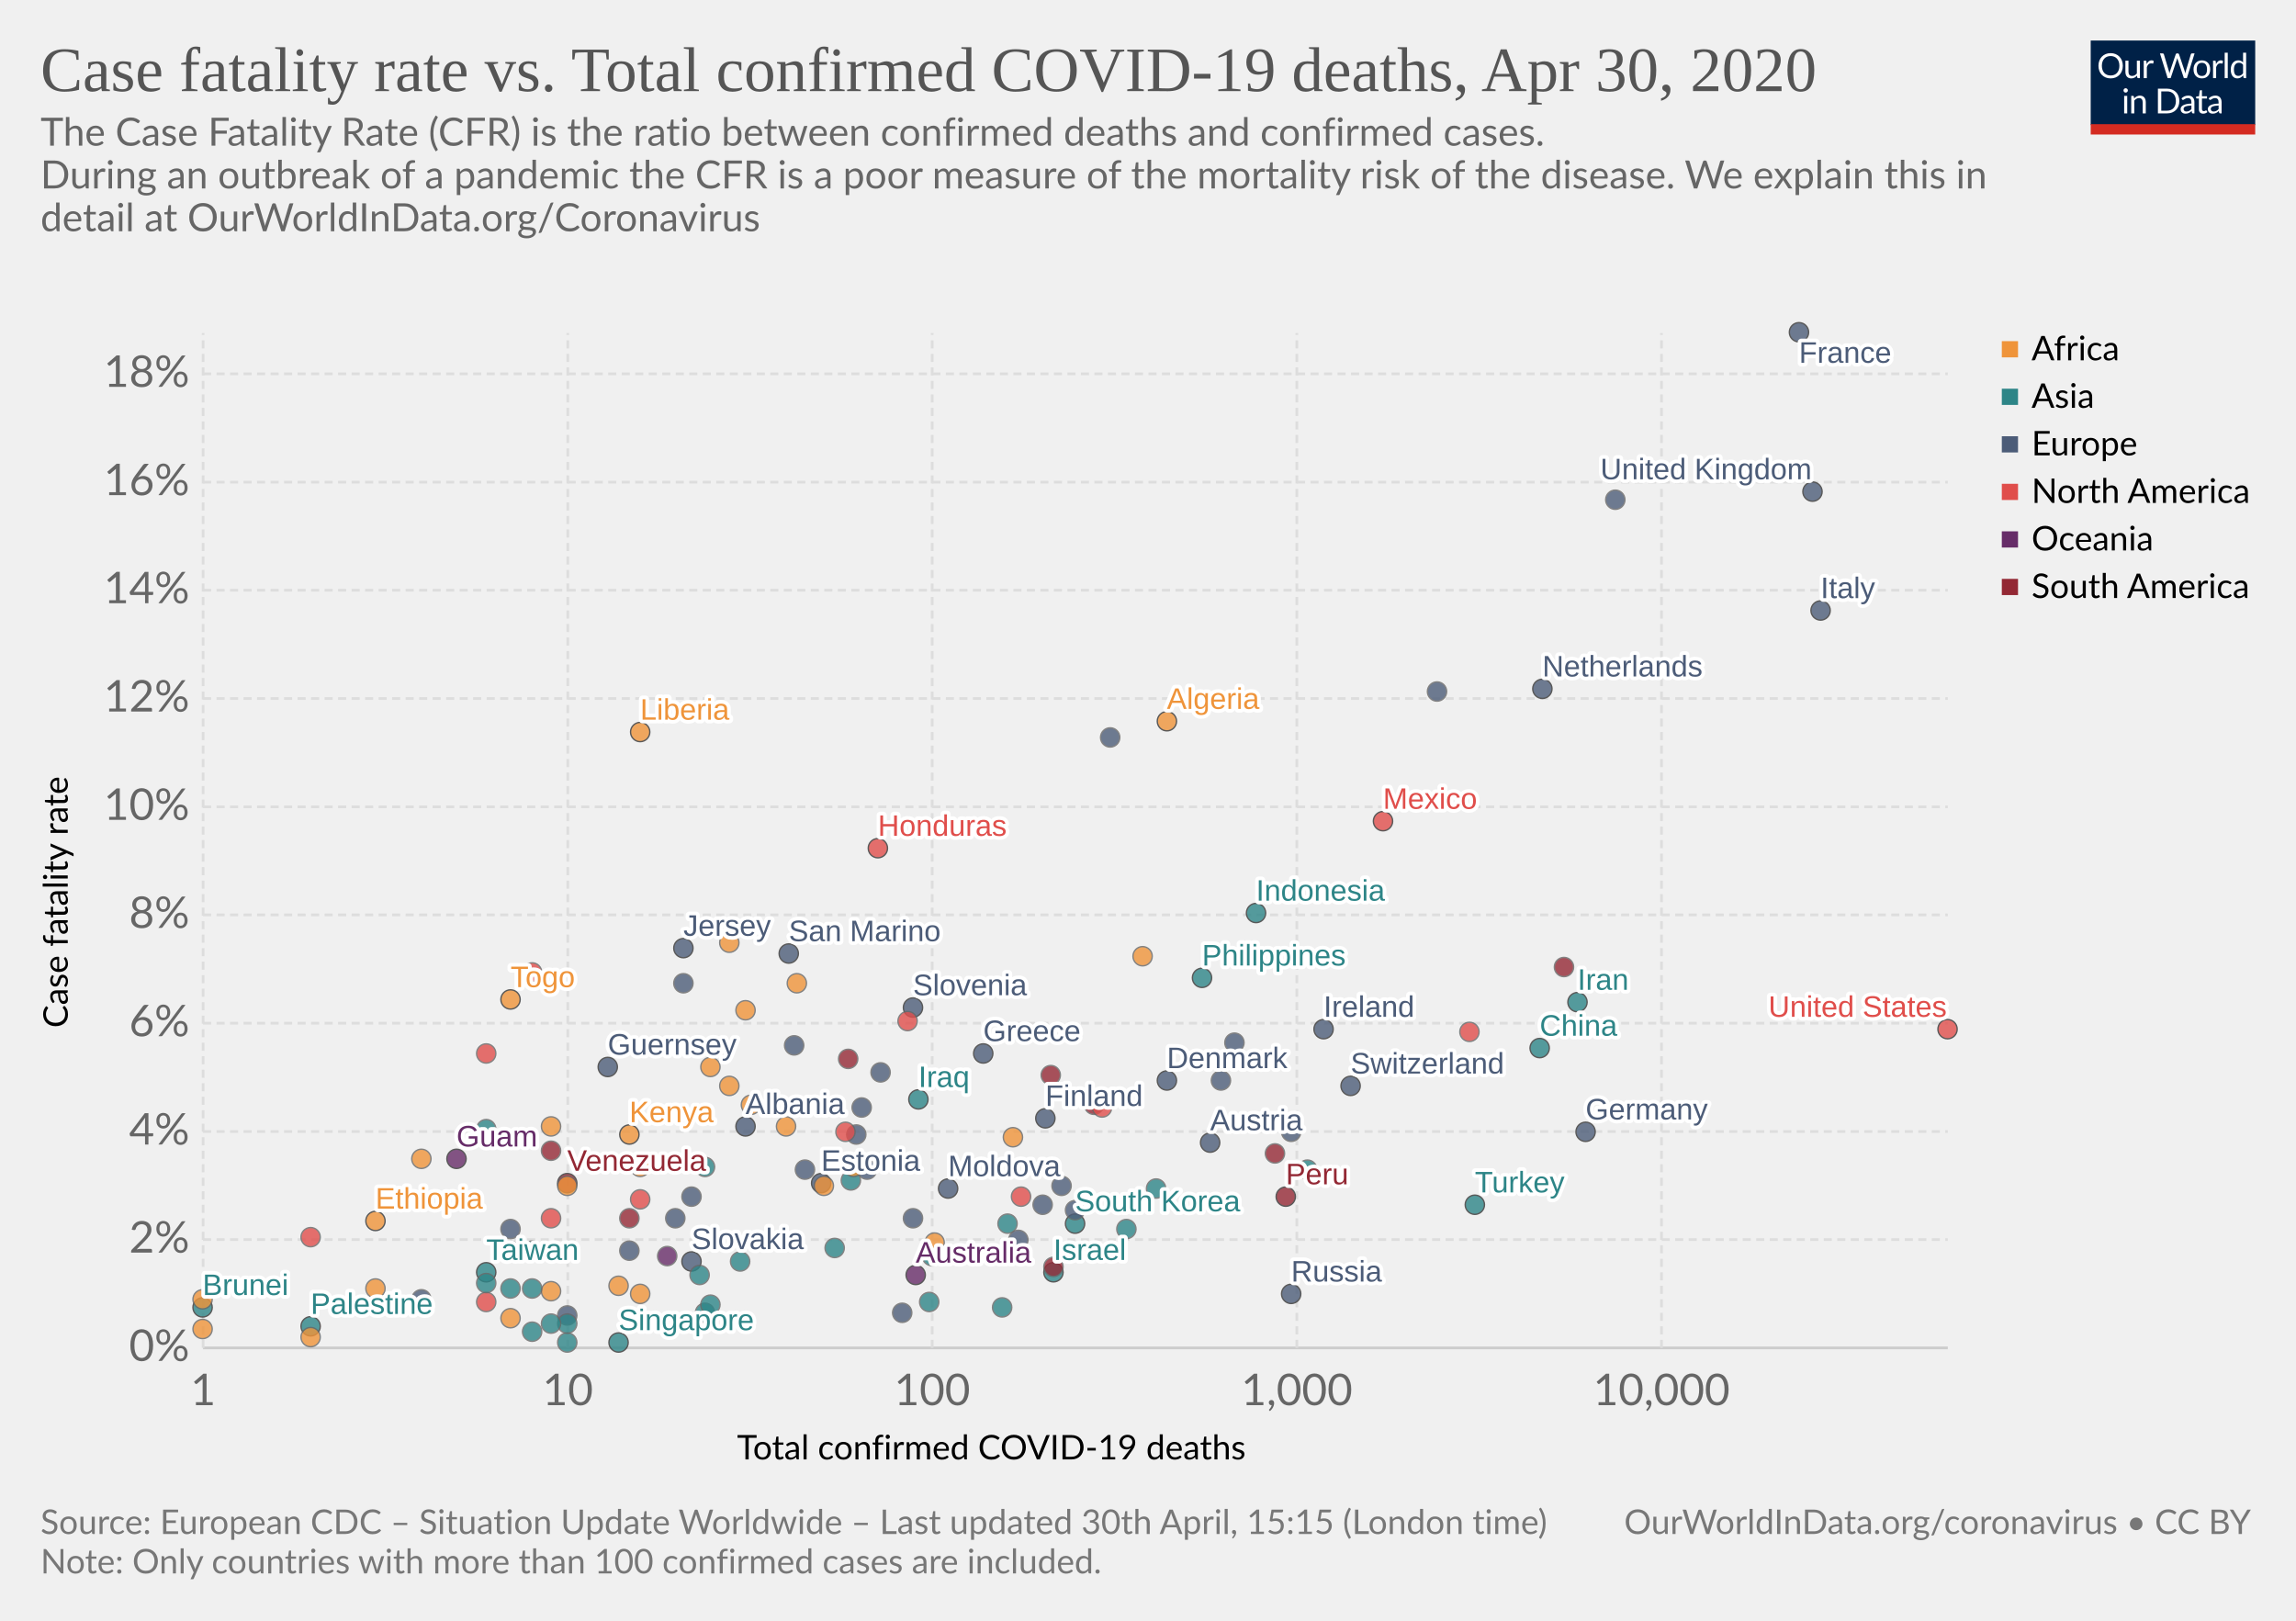
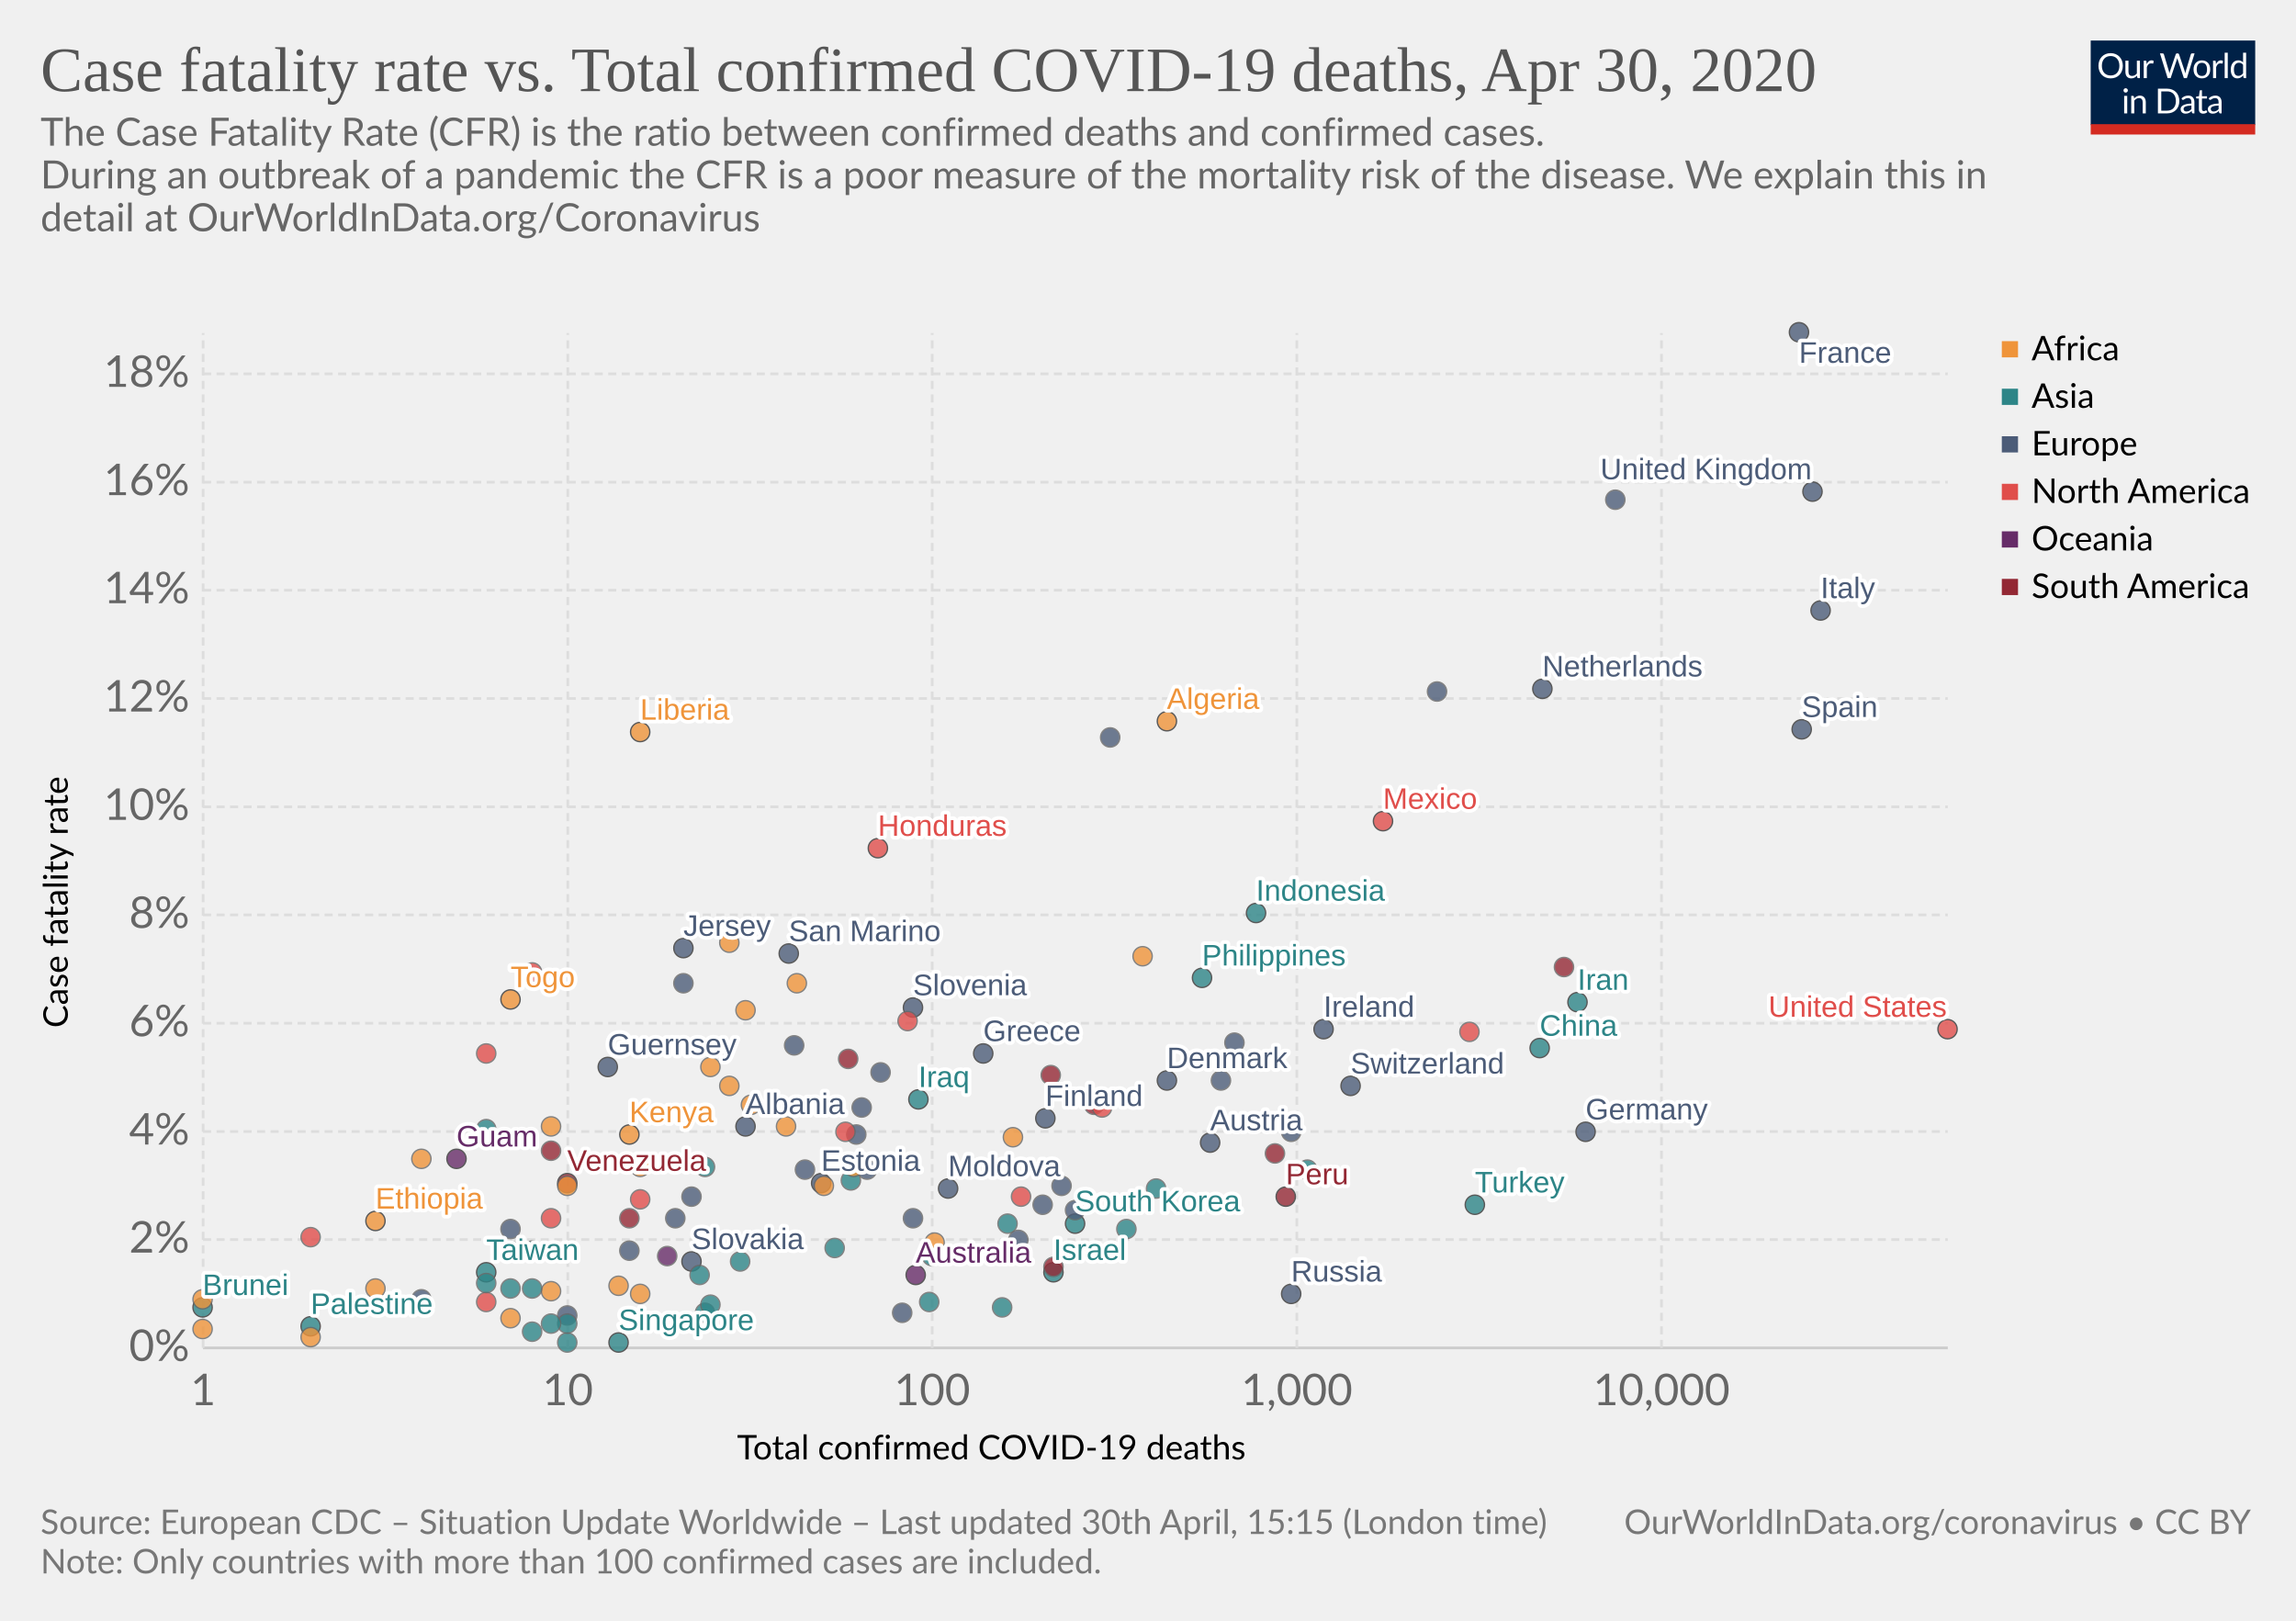
<svg xmlns="http://www.w3.org/2000/svg" version="1.1" style="background-color:#fff;-webkit-font-smoothing:antialiased" width="850" height="600" viewBox="0 0 850 600" font-family="Lato,'Helvetica Neue',Helvetica,Arial,sans-serif" font-size="18" text-rendering="optimizeLegibility">
  <g class="HeaderView">
    <g transform="matrix(.29 0 0 .29 774 15)">
      <svg width="210" height="120" viewBox="0 0 210 120" fill="none">
        <g clip-path="url(#clip0)">
          <path d="M0 0h210v107.89H0V0z" fill="#002147" />
          <path d="M40.98 32.25c0 2.36-.38 4.53-1.12 6.51a14.26 14.26 0 01-8.1 8.4c-1.9.78-4.02 1.17-6.34 1.17-2.31 0-4.42-.39-6.33-1.17a14.31 14.31 0 01-8.08-8.4 18.29 18.29 0 01-1.12-6.51c0-2.36.38-4.53 1.12-6.5.75-1.97 1.8-3.67 3.17-5.1 1.37-1.43 3-2.55 4.9-3.34 1.92-.8 4.03-1.19 6.34-1.19 2.32 0 4.43.4 6.34 1.19 1.92.8 3.56 1.9 4.93 3.34a14.87 14.87 0 013.17 5.1 18.1 18.1 0 011.12 6.5zm-4.38 0c0-1.94-.26-3.68-.8-5.22a10.91 10.91 0 00-2.24-3.89 9.68 9.68 0 00-3.52-2.46 11.95 11.95 0 00-4.62-.86c-1.68 0-3.21.28-4.6.86a9.88 9.88 0 00-3.54 2.46 10.91 10.91 0 00-2.24 3.9c-.53 1.53-.8 3.27-.8 5.2 0 1.94.27 3.68.8 5.22a11.17 11.17 0 002.24 3.9 10.01 10.01 0 003.55 2.44c1.38.56 2.9.83 4.6.83 1.7 0 3.24-.27 4.61-.83a9.8 9.8 0 003.52-2.44 11.17 11.17 0 002.25-3.9c.53-1.54.8-3.28.8-5.21zm26.22-6.54V48H60.5c-.56 0-.9-.27-1.05-.81l-.31-2.4a12.45 12.45 0 01-3.26 2.6c-1.2.64-2.58.96-4.13.96-1.22 0-2.3-.2-3.24-.6a6.52 6.52 0 01-2.33-1.7 7.37 7.37 0 01-1.43-2.67c-.3-1.04-.46-2.2-.46-3.45V25.7h3.91v14.22c0 1.68.38 2.99 1.15 3.91.77.93 1.96 1.39 3.54 1.39 1.16 0 2.24-.27 3.23-.82a10.42 10.42 0 002.8-2.28V25.7h3.91zm8.61 4.47a9.94 9.94 0 012.6-3.56 5.64 5.64 0 013.76-1.3c.47 0 .92.05 1.34.15.44.1.83.27 1.17.49L80 28.88c-.09.37-.3.55-.66.55-.2 0-.5-.04-.9-.13a6.21 6.21 0 00-3.24.18c-.54.2-1.03.5-1.47.92-.42.4-.81.9-1.17 1.5-.33.58-.64 1.26-.92 2.02V48h-3.94V25.71h2.25c.42 0 .72.08.88.25.16.16.27.44.33.83l.26 3.39zm61.16-13.7L122.75 48h-3.82l-7.99-24.05a21.95 21.95 0 01-.42-1.58 38.36 38.36 0 01-.44 1.58L102.05 48h-3.83L88.4 16.47h3.54c.38 0 .7.1.95.29.26.2.43.43.5.73l6.52 21.9c.1.4.2.83.28 1.28.1.46.2.94.29 1.46l.3-1.46c.12-.47.25-.9.38-1.27l7.41-21.91c.1-.25.26-.48.51-.69.27-.22.58-.33.95-.33h1.23c.38 0 .69.1.92.29.24.2.41.43.53.73l7.4 21.9a28.4 28.4 0 01.68 2.62 29.52 29.52 0 01.52-2.61l6.54-21.91c.07-.27.23-.5.48-.7.27-.21.58-.32.95-.32h3.32zm9.35 8.88c1.63 0 3.1.27 4.4.82a9.43 9.43 0 015.46 5.94c.5 1.4.74 2.98.74 4.73 0 1.76-.25 3.34-.74 4.75a9.43 9.43 0 01-5.46 5.92c-1.3.52-2.77.79-4.4.79-1.64 0-3.12-.27-4.44-.8a9.42 9.42 0 01-3.35-2.3c-.92-1-1.63-2.2-2.13-3.61-.49-1.41-.73-3-.73-4.75s.24-3.33.73-4.73c.5-1.43 1.2-2.64 2.13-3.63.93-1 2.04-1.77 3.35-2.31 1.32-.55 2.8-.82 4.44-.82zm0 19.89c2.2 0 3.84-.73 4.93-2.2 1.08-1.48 1.63-3.54 1.63-6.18 0-2.66-.55-4.72-1.63-6.2-1.09-1.49-2.73-2.23-4.93-2.23-1.12 0-2.09.2-2.93.57-.82.39-1.5.94-2.06 1.65-.55.72-.96 1.61-1.24 2.67-.26 1.04-.4 2.22-.4 3.54 0 2.64.55 4.7 1.64 6.18 1.1 1.47 2.76 2.2 4.99 2.2zm17.97-15.07a9.94 9.94 0 012.6-3.56 5.64 5.64 0 013.76-1.3c.47 0 .91.05 1.34.15.44.1.83.27 1.16.49l-.28 2.92c-.09.37-.31.55-.66.55-.2 0-.5-.04-.9-.13a6.2 6.2 0 00-3.24.18c-.54.2-1.03.5-1.47.92-.43.4-.82.9-1.17 1.5a13.1 13.1 0 00-.92 2.02V48h-3.94V25.71h2.24c.43 0 .72.08.88.25.17.16.28.44.33.83l.27 3.39zm15.04-14.59V48h-3.92V15.6h3.92zm19.55 15.43a6.22 6.22 0 00-2.38-2.05 6.7 6.7 0 00-2.86-.6c-2.07 0-3.66.75-4.77 2.23-1.12 1.48-1.68 3.6-1.68 6.33 0 1.46.13 2.7.38 3.74a7.29 7.29 0 001.1 2.56 4.35 4.35 0 001.78 1.45c.7.3 1.5.46 2.4.46 1.29 0 2.41-.3 3.36-.88a9.6 9.6 0 002.67-2.49V31.02zm3.91-15.43V48h-2.33c-.56 0-.9-.27-1.06-.81l-.35-2.71a12.13 12.13 0 01-3.25 2.77 8.28 8.28 0 01-4.23 1.06 7.31 7.31 0 01-6.14-2.9c-.73-.96-1.3-2.15-1.69-3.57a18.35 18.35 0 01.07-9.48 11.29 11.29 0 011.89-3.7 8.7 8.7 0 017.06-3.34 7.96 7.96 0 016.12 2.62V15.59h3.91zM46.61 70.71V93H42.7V70.71h3.91zm.84-7c0 .39-.08.75-.24 1.09-.15.32-.35.61-.62.88-.25.25-.55.44-.9.59a2.67 2.67 0 01-2.16 0 2.9 2.9 0 01-1.45-1.47 2.67 2.67 0 010-2.16c.15-.35.35-.65.6-.9.25-.27.53-.47.85-.62a2.67 2.67 0 012.16 0c.35.15.65.35.9.62.27.25.47.55.62.9.16.34.24.7.24 1.08zm7.97 10.24c.49-.54 1-1.04 1.54-1.48a9.85 9.85 0 013.66-1.84 8.96 8.96 0 015.43.35c.94.4 1.72.97 2.33 1.71.63.74 1.11 1.62 1.43 2.67.32 1.04.49 2.19.49 3.45V93h-3.94V78.81c0-1.69-.4-3-1.17-3.92-.76-.93-1.93-1.4-3.5-1.4-1.15 0-2.24.27-3.25.83-1 .56-1.92 1.31-2.77 2.27V93h-3.94V70.71h2.35c.56 0 .9.28 1.04.82l.3 2.42zm57.7 3.3c0 2.36-.37 4.5-1.11 6.44a14.3 14.3 0 01-3.17 4.98c-1.37 1.37-3 2.45-4.93 3.2-1.9.76-4.02 1.13-6.33 1.13H85.8V61.47h11.77c2.31 0 4.42.39 6.33 1.15a13.8 13.8 0 018.1 8.18 17.75 17.75 0 011.12 6.45zm-4.37 0c0-1.94-.26-3.67-.8-5.2a10.94 10.94 0 00-2.23-3.87 9.57 9.57 0 00-3.53-2.42 12.23 12.23 0 00-4.61-.83h-7.5v24.62h7.5c1.7 0 3.24-.28 4.61-.84a9.7 9.7 0 003.53-2.4 10.94 10.94 0 002.24-3.87c.53-1.53.8-3.26.8-5.2zm19.8 5.72c-1.8.06-3.34.2-4.62.44-1.26.22-2.3.51-3.1.88-.8.36-1.37.8-1.74 1.3-.35.5-.53 1.05-.53 1.67 0 .58.1 1.1.3 1.52a3 3 0 00.76 1.05c.34.27.73.46 1.17.6.45.11.94.17 1.45.17a7.28 7.28 0 003.5-.81 11.95 11.95 0 002.82-2.2v-4.62zm-12.65-9.11a12.73 12.73 0 013.98-2.66c1.43-.59 3-.88 4.73-.88 1.25 0 2.36.2 3.33.61a6.81 6.81 0 013.94 4.38c.33 1.04.5 2.19.5 3.43V93h-1.74a1.8 1.8 0 01-.88-.18c-.2-.13-.36-.38-.48-.74l-.44-2.12c-.59.55-1.16 1.03-1.72 1.46a9.48 9.48 0 01-3.74 1.7c-.69.15-1.46.23-2.3.23-.87 0-1.69-.12-2.45-.35a5.34 5.34 0 01-3.34-2.93 6.64 6.64 0 01-.49-2.64c0-.88.25-1.72.73-2.53a6.33 6.33 0 012.35-2.17c1.09-.63 2.5-1.15 4.25-1.54 1.75-.41 3.89-.65 6.42-.7v-1.75c0-1.73-.37-3.03-1.12-3.91-.75-.9-1.84-1.34-3.28-1.34-.97 0-1.78.12-2.44.37-.64.23-1.2.5-1.7.81l-1.23.82c-.33.23-.67.35-1 .35-.27 0-.5-.07-.69-.2a2.1 2.1 0 01-.48-.53l-.7-1.25zm27.67 19.5c-1.76 0-3.12-.5-4.07-1.48-.94-.98-1.41-2.4-1.41-4.25V74h-2.68a.9.9 0 01-.6-.2c-.16-.14-.24-.36-.24-.66v-1.56l3.65-.46.9-6.89c.05-.22.14-.4.29-.52a.88.88 0 01.62-.22H142v7.67h6.44V74h-6.44v13.38c0 .94.22 1.63.68 2.09.45.45 1.04.68 1.76.68a3.21 3.21 0 001.85-.53l.55-.35c.16-.12.3-.18.41-.18.2 0 .4.13.55.38l1.15 1.87a7.45 7.45 0 01-2.44 1.5c-.96.35-1.94.52-2.95.52zm19.68-10.4c-1.8.07-3.34.21-4.62.45-1.26.22-2.3.51-3.1.88-.8.36-1.37.8-1.74 1.3-.35.5-.53 1.05-.53 1.67 0 .58.1 1.1.3 1.52.18.42.44.77.76 1.05.34.27.73.46 1.17.6.45.11.94.17 1.45.17a7.3 7.3 0 003.5-.81 12.04 12.04 0 002.82-2.2v-4.62zm-12.65-9.1a12.72 12.72 0 013.99-2.66c1.42-.59 3-.88 4.72-.88 1.25 0 2.36.2 3.33.61a6.81 6.81 0 013.94 4.38c.33 1.04.5 2.19.5 3.43V93h-1.74a1.8 1.8 0 01-.88-.18c-.2-.13-.36-.38-.48-.74l-.44-2.12c-.59.55-1.16 1.03-1.72 1.46a9.48 9.48 0 01-3.74 1.7c-.69.15-1.46.23-2.3.23-.87 0-1.69-.12-2.45-.35a5.33 5.33 0 01-3.34-2.93 6.62 6.62 0 01-.49-2.64c0-.88.25-1.72.73-2.53a6.33 6.33 0 012.35-2.17c1.09-.63 2.5-1.15 4.25-1.54 1.74-.41 3.89-.65 6.42-.7v-1.75c0-1.73-.37-3.03-1.12-3.91-.75-.9-1.84-1.34-3.28-1.34-.97 0-1.78.12-2.44.37-.64.23-1.2.5-1.7.81-.46.3-.87.57-1.22.82-.34.23-.68.35-1.02.35-.26 0-.49-.07-.68-.2-.19-.14-.35-.32-.48-.53l-.7-1.25z" fill="#fff" />
          <path fill="#D42B21" d="M0 106.79h210V120H0z" />
        </g>
        <defs>
          <clipPath id="clip0">
            <path fill="#fff" d="M0 0h210v120H0z" />
          </clipPath>
        </defs>
      </svg>
    </g>
    <a href="https://ourworldindata.org/grapher/deaths-covid-19-vs-case-fatality-rate" target="_blank" font-family="&quot;Playfair Display&quot;,Georgia,&quot;Times New Roman&quot;,serif">
      <text font-size="23.4" x="15" y="33.7" fill="#555">
        <tspan x="15" y="33.72">Case fatality rate vs. Total confirmed COVID-19 deaths, Apr 30, 2020</tspan>
      </text>
    </a>
    <text font-size="14.4" x="15" y="53.9" fill="#666">
      <tspan x="15" y="53.92">The Case Fatality Rate (CFR) is the ratio between confirmed deaths and confirmed cases.</tspan>
      <tspan x="15" y="69.76"> During an outbreak of a pandemic the CFR is a poor measure of the mortality risk of the disease. We explain this in</tspan>
      <tspan x="15" y="85.6">detail at OurWorldInData.org/Coronavirus</tspan>
      <tspan x="15" y="101.44" />
    </text>
  </g>
  <g>
    <g class="AxisBoxView">
      <g class="HorizontalAxis">
        <text font-size="12.6" x="272.9" y="540.3">
          <tspan x="272.85" y="540.28">Total confirmed COVID-19 deaths</tspan>
        </text>
        <text x="75.2" y="520.2" fill="#666" text-anchor="middle" font-size="16.2">1</text>
        <text x="210.2" y="520.2" fill="#666" text-anchor="middle" font-size="16.2">10</text>
        <text x="345.1" y="520.2" fill="#666" text-anchor="middle" font-size="16.2">100</text>
        <text x="480.1" y="520.2" fill="#666" text-anchor="middle" font-size="16.2">1,000</text>
        <text x="615.1" y="520.2" fill="#666" text-anchor="middle" font-size="16.2">10,000</text>
      </g>
      <g class="VerticalAxis">
        <text font-size="12.6" x="-380.5" y="25.1" transform="rotate(-90)">
          <tspan x="-380.49" y="25.08">Case fatality rate</tspan>
        </text>
        <text x="70.16" y="499" fill="#666" dominant-baseline="middle" text-anchor="end" font-size="16.2">0%</text>
        <text x="70.16" y="458.9" fill="#666" dominant-baseline="middle" text-anchor="end" font-size="16.2">2%</text>
        <text x="70.16" y="418.9" fill="#666" dominant-baseline="middle" text-anchor="end" font-size="16.2">4%</text>
        <text x="70.16" y="378.8" fill="#666" dominant-baseline="middle" text-anchor="end" font-size="16.2">6%</text>
        <text x="70.16" y="338.7" fill="#666" dominant-baseline="middle" text-anchor="end" font-size="16.2">8%</text>
        <text x="70.16" y="298.7" fill="#666" dominant-baseline="middle" text-anchor="end" font-size="16.2">10%</text>
        <text x="70.16" y="258.6" fill="#666" dominant-baseline="middle" text-anchor="end" font-size="16.2">12%</text>
        <text x="70.16" y="218.5" fill="#666" dominant-baseline="middle" text-anchor="end" font-size="16.2">14%</text>
        <text x="70.16" y="178.5" fill="#666" dominant-baseline="middle" text-anchor="end" font-size="16.2">16%</text>
        <text x="70.16" y="138.4" fill="#666" dominant-baseline="middle" text-anchor="end" font-size="16.2">18%</text>
      </g>
      <g class="AxisGridLines">
        <path stroke="#ccc" d="M75.16 499h645.93" />
        <path stroke="#ddd" stroke-dasharray="3,2" d="M75.16 458.9h645.93M75.16 418.9h645.93M75.16 378.8h645.93M75.16 338.7h645.93M75.16 298.7h645.93M75.16 258.6h645.93M75.16 218.5h645.93M75.16 178.5h645.93M75.16 138.4h645.93" />
      </g>
      <g class="AxisGridLines" stroke="#ddd" stroke-dasharray="3,2">
        <path d="M75.2 499V123.3M210.2 499V123.3M345.1 499V123.3M480.1 499V123.3M615.1 499V123.3" />
      </g>
    </g>
    <g class="PointsWithLabels clickable" clip-path="url(#a)" font-family="Arial, sans-serif">
      <path fill="rgba(255,255,255,0)" d="M75.16 123.3h645.93V499H75.16z" />
      <defs>
        <clipPath id="a">
          <path d="M65.16 113.3h665.93V509H65.16z" />
        </clipPath>
      </defs>
      <g class="key-China_0">
        <circle cx="570" cy="388" r="3.57" fill="#2D8587" opacity=".8" stroke="#333" stroke-width=".5" />
      </g>
      <g class="key-South-Korea_0">
        <circle cx="398" cy="453" r="3.57" fill="#2D8587" opacity=".8" stroke="#333" stroke-width=".5" />
      </g>
      <g class="key-Japan_0">
        <circle cx="428" cy="440" r="3.57" fill="#2D8587" opacity=".8" stroke="#666" stroke-width=".5" />
      </g>
      <g class="key-Italy_0">
        <circle cx="674" cy="226" r="3.57" fill="#4C5C78" opacity=".8" stroke="#333" stroke-width=".5" />
      </g>
      <g class="key-Iran_0">
        <circle cx="584" cy="371" r="3.57" fill="#2D8587" opacity=".8" stroke="#333" stroke-width=".5" />
      </g>
      <g class="key-Singapore_0">
        <circle cx="229" cy="497" r="3.57" fill="#2D8587" opacity=".8" stroke="#333" stroke-width=".5" />
      </g>
      <g class="key-France_0">
        <circle cx="666" cy="123" r="3.57" fill="#4C5C78" opacity=".8" stroke="#333" stroke-width=".5" />
      </g>
      <g class="key-Germany_0">
        <circle cx="587" cy="419" r="3.57" fill="#4C5C78" opacity=".8" stroke="#333" stroke-width=".5" />
      </g>
+       <g class="key-Spain_0">
+         <circle cx="667" cy="270" r="3.57" fill="#4C5C78" opacity=".8" stroke="#333" stroke-width=".5" />
+       </g>
      <g class="key-United-States_0">
        <circle cx="721" cy="381" r="3.57" fill="#E04E4B" opacity=".8" stroke="#333" stroke-width=".5" />
      </g>
      <g class="key-United-Kingdom_0">
        <circle cx="671" cy="182" r="3.57" fill="#4C5C78" opacity=".8" stroke="#333" stroke-width=".5" />
      </g>
      <g class="key-Netherlands_0">
        <circle cx="571" cy="255" r="3.57" fill="#4C5C78" opacity=".8" stroke="#333" stroke-width=".5" />
      </g>
      <g class="key-Norway_0">
        <circle cx="386" cy="446" r="3.57" fill="#4C5C78" opacity=".8" stroke="#666" stroke-width=".5" />
      </g>
      <g class="key-Sweden_0">
        <circle cx="532" cy="256" r="3.57" fill="#4C5C78" opacity=".8" stroke="#666" stroke-width=".5" />
      </g>
      <g class="key-Switzerland_0">
        <circle cx="500" cy="402" r="3.57" fill="#4C5C78" opacity=".8" stroke="#333" stroke-width=".5" />
      </g>
      <g class="key-Belgium_0">
        <circle cx="598" cy="185" r="3.57" fill="#4C5C78" opacity=".8" stroke="#666" stroke-width=".5" />
      </g>
      <g class="key-Austria_0">
        <circle cx="448" cy="423" r="3.57" fill="#4C5C78" opacity=".8" stroke="#333" stroke-width=".5" />
      </g>
      <g class="key-Australia_0">
        <circle cx="339" cy="472" r="3.57" fill="#662C68" opacity=".8" stroke="#333" stroke-width=".5" />
      </g>
      <g class="key-Bahrain_0">
        <circle cx="197" cy="493" r="3.57" fill="#2D8587" opacity=".8" stroke="#666" stroke-width=".5" />
      </g>
      <g class="key-Denmark_0">
        <circle cx="432" cy="400" r="3.57" fill="#4C5C78" opacity=".8" stroke="#333" stroke-width=".5" />
      </g>
      <g class="key-Malaysia_0">
        <circle cx="345" cy="465" r="3.57" fill="#2D8587" opacity=".8" stroke="#666" stroke-width=".5" />
      </g>
      <g class="key-Canada_0">
        <circle cx="544" cy="382" r="3.57" fill="#E04E4B" opacity=".8" stroke="#666" stroke-width=".5" />
      </g>
      <g class="key-Qatar_0">
        <circle cx="210" cy="497" r="3.57" fill="#2D8587" opacity=".8" stroke="#666" stroke-width=".5" />
      </g>
      <g class="key-Czech-Republic_0">
        <circle cx="393" cy="439" r="3.57" fill="#4C5C78" opacity=".8" stroke="#666" stroke-width=".5" />
      </g>
      <g class="key-Finland_0">
        <circle cx="387" cy="414" r="3.57" fill="#4C5C78" opacity=".8" stroke="#333" stroke-width=".5" />
      </g>
      <g class="key-Greece_0">
        <circle cx="364" cy="390" r="3.57" fill="#4C5C78" opacity=".8" stroke="#333" stroke-width=".5" />
      </g>
      <g class="key-Iceland_0">
        <circle cx="210" cy="487" r="3.57" fill="#4C5C78" opacity=".8" stroke="#666" stroke-width=".5" />
      </g>
      <g class="key-Israel_0">
        <circle cx="390" cy="471" r="3.57" fill="#2D8587" opacity=".8" stroke="#333" stroke-width=".5" />
      </g>
      <g class="key-Kuwait_0">
        <circle cx="261" cy="486" r="3.57" fill="#2D8587" opacity=".8" stroke="#666" stroke-width=".5" />
      </g>
      <g class="key-Portugal_0">
        <circle cx="478" cy="419" r="3.57" fill="#4C5C78" opacity=".8" stroke="#666" stroke-width=".5" />
      </g>
      <g class="key-Slovenia_0">
        <circle cx="338" cy="373" r="3.57" fill="#4C5C78" opacity=".8" stroke="#333" stroke-width=".5" />
      </g>
      <g class="key-Philippines_0">
        <circle cx="445" cy="362" r="3.57" fill="#2D8587" opacity=".8" stroke="#333" stroke-width=".5" />
      </g>
      <g class="key-Poland_0">
        <circle cx="452" cy="400" r="3.57" fill="#4C5C78" opacity=".8" stroke="#666" stroke-width=".5" />
      </g>
      <g class="key-Romania_0">
        <circle cx="457" cy="386" r="3.57" fill="#4C5C78" opacity=".8" stroke="#666" stroke-width=".5" />
      </g>
      <g class="key-Brazil_0">
        <circle cx="579" cy="358" r="3.57" fill="#932834" opacity=".8" stroke="#666" stroke-width=".5" />
      </g>
      <g class="key-Estonia_0">
        <circle cx="304" cy="438" r="3.57" fill="#4C5C78" opacity=".8" stroke="#333" stroke-width=".5" />
      </g>
      <g class="key-Ireland_0">
        <circle cx="490" cy="381" r="3.57" fill="#4C5C78" opacity=".8" stroke="#333" stroke-width=".5" />
      </g>
      <g class="key-Egypt_0">
        <circle cx="423" cy="354" r="3.57" fill="#EF943A" opacity=".8" stroke="#666" stroke-width=".5" />
      </g>
      <g class="key-Indonesia_0">
        <circle cx="465" cy="338" r="3.57" fill="#2D8587" opacity=".8" stroke="#333" stroke-width=".5" />
      </g>
      <g class="key-Iraq_0">
        <circle cx="340" cy="407" r="3.57" fill="#2D8587" opacity=".8" stroke="#333" stroke-width=".5" />
      </g>
      <g class="key-Saudi-Arabia_0">
        <circle cx="371" cy="484" r="3.57" fill="#2D8587" opacity=".8" stroke="#666" stroke-width=".5" />
      </g>
      <g class="key-Thailand_0">
        <circle cx="309" cy="462" r="3.57" fill="#2D8587" opacity=".8" stroke="#666" stroke-width=".5" />
      </g>
      <g class="key-Lebanon_0">
        <circle cx="261" cy="432" r="3.57" fill="#2D8587" opacity=".8" stroke="#666" stroke-width=".5" />
      </g>
      <g class="key-Pakistan_0">
        <circle cx="417" cy="455" r="3.57" fill="#2D8587" opacity=".8" stroke="#666" stroke-width=".5" />
      </g>
      <g class="key-San-Marino_0">
        <circle cx="292" cy="353" r="3.57" fill="#4C5C78" opacity=".8" stroke="#333" stroke-width=".5" />
      </g>
      <g class="key-Chile_0">
        <circle cx="390" cy="469" r="3.57" fill="#932834" opacity=".8" stroke="#666" stroke-width=".5" />
      </g>
      <g class="key-India_0">
        <circle cx="484" cy="433" r="3.57" fill="#2D8587" opacity=".8" stroke="#666" stroke-width=".5" />
      </g>
      <g class="key-Ecuador_0">
        <circle cx="472" cy="427" r="3.57" fill="#932834" opacity=".8" stroke="#666" stroke-width=".5" />
      </g>
      <g class="key-Luxembourg_0">
        <circle cx="338" cy="451" r="3.57" fill="#4C5C78" opacity=".8" stroke="#666" stroke-width=".5" />
      </g>
      <g class="key-Peru_0">
        <circle cx="476" cy="443" r="3.57" fill="#932834" opacity=".8" stroke="#333" stroke-width=".5" />
      </g>
      <g class="key-Russia_0">
        <circle cx="478" cy="479" r="3.57" fill="#4C5C78" opacity=".8" stroke="#333" stroke-width=".5" />
      </g>
      <g class="key-United-Arab-Emirates_0">
        <circle cx="344" cy="482" r="3.57" fill="#2D8587" opacity=".8" stroke="#666" stroke-width=".5" />
      </g>
      <g class="key-Mexico_0">
        <circle cx="512" cy="304" r="3.57" fill="#E04E4B" opacity=".8" stroke="#333" stroke-width=".5" />
      </g>
      <g class="key-Panama_0">
        <circle cx="378" cy="443" r="3.57" fill="#E04E4B" opacity=".8" stroke="#666" stroke-width=".5" />
      </g>
      <g class="key-Slovakia_0">
        <circle cx="256" cy="467" r="3.57" fill="#4C5C78" opacity=".8" stroke="#333" stroke-width=".5" />
      </g>
      <g class="key-South-Africa_0">
        <circle cx="346" cy="460" r="3.57" fill="#EF943A" opacity=".8" stroke="#666" stroke-width=".5" />
      </g>
      <g class="key-Taiwan_0">
        <circle cx="180" cy="471" r="3.57" fill="#2D8587" opacity=".8" stroke="#333" stroke-width=".5" />
      </g>
      <g class="key-Turkey_0">
        <circle cx="546" cy="446" r="3.57" fill="#2D8587" opacity=".8" stroke="#333" stroke-width=".5" />
      </g>
      <g class="key-Armenia_0">
        <circle cx="274" cy="467" r="3.57" fill="#2D8587" opacity=".8" stroke="#666" stroke-width=".5" />
      </g>
      <g class="key-Colombia_0">
        <circle cx="405" cy="409" r="3.57" fill="#932834" opacity=".8" stroke="#666" stroke-width=".5" />
      </g>
      <g class="key-Argentina_0">
        <circle cx="389" cy="398" r="3.57" fill="#932834" opacity=".8" stroke="#666" stroke-width=".5" />
      </g>
      <g class="key-Bulgaria_0">
        <circle cx="319" cy="410" r="3.57" fill="#4C5C78" opacity=".8" stroke="#666" stroke-width=".5" />
      </g>
      <g class="key-Croatia_0">
        <circle cx="321" cy="433" r="3.57" fill="#4C5C78" opacity=".8" stroke="#666" stroke-width=".5" />
      </g>
      <g class="key-Serbia_0">
        <circle cx="377" cy="459" r="3.57" fill="#4C5C78" opacity=".8" stroke="#666" stroke-width=".5" />
      </g>
      <g class="key-Latvia_0">
        <circle cx="233" cy="463" r="3.57" fill="#4C5C78" opacity=".8" stroke="#666" stroke-width=".5" />
      </g>
      <g class="key-Uruguay_0">
        <circle cx="233" cy="451" r="3.57" fill="#932834" opacity=".8" stroke="#666" stroke-width=".5" />
      </g>
      <g class="key-Algeria_0">
        <circle cx="432" cy="267" r="3.57" fill="#EF943A" opacity=".8" stroke="#333" stroke-width=".5" />
      </g>
      <g class="key-Costa-Rica_0">
        <circle cx="180" cy="482" r="3.57" fill="#E04E4B" opacity=".8" stroke="#666" stroke-width=".5" />
      </g>
      <g class="key-Hungary_0">
        <circle cx="411" cy="273" r="3.57" fill="#4C5C78" opacity=".8" stroke="#666" stroke-width=".5" />
      </g>
      <g class="key-Dominican-Republic_0">
        <circle cx="408" cy="410" r="3.57" fill="#E04E4B" opacity=".8" stroke="#666" stroke-width=".5" />
      </g>
      <g class="key-Lithuania_0">
        <circle cx="298" cy="433" r="3.57" fill="#4C5C78" opacity=".8" stroke="#666" stroke-width=".5" />
      </g>
      <g class="key-Macedonia_0">
        <circle cx="326" cy="397" r="3.57" fill="#4C5C78" opacity=".8" stroke="#666" stroke-width=".5" />
      </g>
      <g class="key-Morocco_0">
        <circle cx="375" cy="421" r="3.57" fill="#EF943A" opacity=".8" stroke="#666" stroke-width=".5" />
      </g>
      <g class="key-New-Zealand_0">
        <circle cx="247" cy="465" r="3.57" fill="#662C68" opacity=".8" stroke="#666" stroke-width=".5" />
      </g>
      <g class="key-Andorra_0">
        <circle cx="294" cy="387" r="3.57" fill="#4C5C78" opacity=".8" stroke="#666" stroke-width=".5" />
      </g>
      <g class="key-Bosnia-and-Herzegovina_0">
        <circle cx="317" cy="420" r="3.57" fill="#4C5C78" opacity=".8" stroke="#666" stroke-width=".5" />
      </g>
      <g class="key-Albania_0">
        <circle cx="276" cy="417" r="3.57" fill="#4C5C78" opacity=".8" stroke="#333" stroke-width=".5" />
      </g>
      <g class="key-Cyprus_0">
        <circle cx="250" cy="451" r="3.57" fill="#4C5C78" opacity=".8" stroke="#666" stroke-width=".5" />
      </g>
      <g class="key-Jordan_0">
        <circle cx="197" cy="463" r="3.57" fill="#2D8587" opacity=".8" stroke="#666" stroke-width=".5" />
      </g>
      <g class="key-Malta_0">
        <circle cx="156" cy="481" r="3.57" fill="#4C5C78" opacity=".8" stroke="#666" stroke-width=".5" />
      </g>
      <g class="key-Moldova_0">
        <circle cx="351" cy="440" r="3.57" fill="#4C5C78" opacity=".8" stroke="#333" stroke-width=".5" />
      </g>
      <g class="key-Sri-Lanka_0">
        <circle cx="189" cy="477" r="3.57" fill="#2D8587" opacity=".8" stroke="#666" stroke-width=".5" />
      </g>
      <g class="key-Tunisia_0">
        <circle cx="291" cy="417" r="3.57" fill="#EF943A" opacity=".8" stroke="#666" stroke-width=".5" />
      </g>
      <g class="key-Brunei_0">
        <circle cx="75" cy="484" r="3.57" fill="#2D8587" opacity=".8" stroke="#333" stroke-width=".5" />
      </g>
      <g class="key-Burkina-Faso_0">
        <circle cx="295" cy="364" r="3.57" fill="#EF943A" opacity=".8" stroke="#666" stroke-width=".5" />
      </g>
      <g class="key-Ukraine_0">
        <circle cx="398" cy="448" r="3.57" fill="#4C5C78" opacity=".8" stroke="#666" stroke-width=".5" />
      </g>
      <g class="key-Venezuela_0">
        <circle cx="210" cy="438" r="3.57" fill="#932834" opacity=".8" stroke="#333" stroke-width=".5" />
      </g>
      <g class="key-Oman_0">
        <circle cx="210" cy="490" r="3.57" fill="#2D8587" opacity=".8" stroke="#666" stroke-width=".5" />
      </g>
      <g class="key-Senegal_0">
        <circle cx="204" cy="478" r="3.57" fill="#EF943A" opacity=".8" stroke="#666" stroke-width=".5" />
      </g>
      <g class="key-Azerbaijan_0">
        <circle cx="259" cy="472" r="3.57" fill="#2D8587" opacity=".8" stroke="#666" stroke-width=".5" />
      </g>
      <g class="key-Ghana_0">
        <circle cx="237" cy="479" r="3.57" fill="#EF943A" opacity=".8" stroke="#666" stroke-width=".5" />
      </g>
      <g class="key-Kazakhstan_0">
        <circle cx="263" cy="483" r="3.57" fill="#2D8587" opacity=".8" stroke="#666" stroke-width=".5" />
      </g>
      <g class="key-Cote-d__0027Ivoire_0">
        <circle cx="229" cy="476" r="3.57" fill="#EF943A" opacity=".8" stroke="#666" stroke-width=".5" />
      </g>
      <g class="key-Uzbekistan_0">
        <circle cx="204" cy="490" r="3.57" fill="#2D8587" opacity=".8" stroke="#666" stroke-width=".5" />
      </g>
      <g class="key-Mauritius_0">
        <circle cx="210" cy="439" r="3.57" fill="#EF943A" opacity=".8" stroke="#666" stroke-width=".5" />
      </g>
      <g class="key-Puerto-Rico_0">
        <circle cx="336" cy="378" r="3.57" fill="#E04E4B" opacity=".8" stroke="#666" stroke-width=".5" />
      </g>
      <g class="key-Afghanistan_0">
        <circle cx="315" cy="437" r="3.57" fill="#2D8587" opacity=".8" stroke="#666" stroke-width=".5" />
      </g>
      <g class="key-Cuba_0">
        <circle cx="313" cy="419" r="3.57" fill="#E04E4B" opacity=".8" stroke="#666" stroke-width=".5" />
      </g>
      <g class="key-Honduras_0">
        <circle cx="325" cy="314" r="3.57" fill="#E04E4B" opacity=".8" stroke="#333" stroke-width=".5" />
      </g>
      <g class="key-Palestine_0">
        <circle cx="115" cy="491" r="3.57" fill="#2D8587" opacity=".8" stroke="#333" stroke-width=".5" />
      </g>
      <g class="key-Kosovo_0">
        <circle cx="256" cy="443" r="3.57" fill="#4C5C78" opacity=".8" stroke="#666" stroke-width=".5" />
      </g>
      <g class="key-Nigeria_0">
        <circle cx="305" cy="439" r="3.57" fill="#EF943A" opacity=".8" stroke="#666" stroke-width=".5" />
      </g>
      <g class="key-Belarus_0">
        <circle cx="334" cy="486" r="3.57" fill="#4C5C78" opacity=".8" stroke="#666" stroke-width=".5" />
      </g>
      <g class="key-Bolivia_0">
        <circle cx="314" cy="392" r="3.57" fill="#932834" opacity=".8" stroke="#666" stroke-width=".5" />
      </g>
      <g class="key-Cameroon_0">
        <circle cx="316" cy="432" r="3.57" fill="#EF943A" opacity=".8" stroke="#666" stroke-width=".5" />
      </g>
      <g class="key-Georgia_0">
        <circle cx="180" cy="475" r="3.57" fill="#2D8587" opacity=".8" stroke="#666" stroke-width=".5" />
      </g>
      <g class="key-Kyrgyzstan_0">
        <circle cx="197" cy="477" r="3.57" fill="#2D8587" opacity=".8" stroke="#666" stroke-width=".5" />
      </g>
      <g class="key-Montenegro_0">
        <circle cx="189" cy="455" r="3.57" fill="#4C5C78" opacity=".8" stroke="#666" stroke-width=".5" />
      </g>
      <g class="key-Democratic-Republic-of-Congo_0">
        <circle cx="276" cy="374" r="3.57" fill="#EF943A" opacity=".8" stroke="#666" stroke-width=".5" />
      </g>
      <g class="key-Kenya_0">
        <circle cx="233" cy="420" r="3.57" fill="#EF943A" opacity=".8" stroke="#333" stroke-width=".5" />
      </g>
      <g class="key-Trinidad-and-Tobago_0">
        <circle cx="197" cy="360" r="3.57" fill="#E04E4B" opacity=".8" stroke="#666" stroke-width=".5" />
      </g>
      <g class="key-Guernsey_0">
        <circle cx="225" cy="395" r="3.57" fill="#4C5C78" opacity=".8" stroke="#333" stroke-width=".5" />
      </g>
      <g class="key-Isle-of-Man_0">
        <circle cx="253" cy="364" r="3.57" fill="#4C5C78" opacity=".8" stroke="#666" stroke-width=".5" />
      </g>
      <g class="key-Jersey_0">
        <circle cx="253" cy="351" r="3.57" fill="#4C5C78" opacity=".8" stroke="#333" stroke-width=".5" />
      </g>
      <g class="key-Guinea_0">
        <circle cx="189" cy="488" r="3.57" fill="#EF943A" opacity=".8" stroke="#666" stroke-width=".5" />
      </g>
      <g class="key-Niger_0">
        <circle cx="278" cy="409" r="3.57" fill="#EF943A" opacity=".8" stroke="#666" stroke-width=".5" />
      </g>
      <g class="key-Paraguay_0">
        <circle cx="204" cy="426" r="3.57" fill="#932834" opacity=".8" stroke="#666" stroke-width=".5" />
      </g>
      <g class="key-Guam_0">
        <circle cx="169" cy="429" r="3.57" fill="#662C68" opacity=".8" stroke="#333" stroke-width=".5" />
      </g>
      <g class="key-Bangladesh_0">
        <circle cx="373" cy="453" r="3.57" fill="#2D8587" opacity=".8" stroke="#666" stroke-width=".5" />
      </g>
      <g class="key-Djibouti_0">
        <circle cx="115" cy="495" r="3.57" fill="#EF943A" opacity=".8" stroke="#666" stroke-width=".5" />
      </g>
      <g class="key-El-Salvador_0">
        <circle cx="204" cy="451" r="3.57" fill="#E04E4B" opacity=".8" stroke="#666" stroke-width=".5" />
      </g>
      <g class="key-Guatemala_0">
        <circle cx="237" cy="444" r="3.57" fill="#E04E4B" opacity=".8" stroke="#666" stroke-width=".5" />
      </g>
      <g class="key-Mali_0">
        <circle cx="263" cy="395" r="3.57" fill="#EF943A" opacity=".8" stroke="#666" stroke-width=".5" />
      </g>
      <g class="key-Jamaica_0">
        <circle cx="189" cy="463" r="3.57" fill="#E04E4B" opacity=".8" stroke="#666" stroke-width=".5" />
      </g>
      <g class="key-Congo_0">
        <circle cx="204" cy="417" r="3.57" fill="#EF943A" opacity=".8" stroke="#666" stroke-width=".5" />
      </g>
      <g class="key-Somalia_0">
        <circle cx="270" cy="402" r="3.57" fill="#EF943A" opacity=".8" stroke="#666" stroke-width=".5" />
      </g>
      <g class="key-Tanzania_0">
        <circle cx="237" cy="432" r="3.57" fill="#EF943A" opacity=".8" stroke="#666" stroke-width=".5" />
      </g>
      <g class="key-Gabon_0">
        <circle cx="139" cy="477" r="3.57" fill="#EF943A" opacity=".8" stroke="#666" stroke-width=".5" />
      </g>
      <g class="key-Ethiopia_0">
        <circle cx="139" cy="452" r="3.57" fill="#EF943A" opacity=".8" stroke="#333" stroke-width=".5" />
      </g>
      <g class="key-Myanmar_0">
        <circle cx="180" cy="418" r="3.57" fill="#2D8587" opacity=".8" stroke="#666" stroke-width=".5" />
      </g>
      <g class="key-Liberia_0">
        <circle cx="237" cy="271" r="3.57" fill="#EF943A" opacity=".8" stroke="#333" stroke-width=".5" />
      </g>
      <g class="key-Sudan_0">
        <circle cx="270" cy="349" r="3.57" fill="#EF943A" opacity=".8" stroke="#666" stroke-width=".5" />
      </g>
      <g class="key-Aruba_0">
        <circle cx="115" cy="458" r="3.57" fill="#E04E4B" opacity=".8" stroke="#666" stroke-width=".5" />
      </g>
      <g class="key-Equatorial-Guinea_0">
        <circle cx="75" cy="492" r="3.57" fill="#EF943A" opacity=".8" stroke="#666" stroke-width=".5" />
      </g>
      <g class="key-Bermuda_0">
        <circle cx="180" cy="390" r="3.57" fill="#E04E4B" opacity=".8" stroke="#666" stroke-width=".5" />
      </g>
      <g class="key-Cape-Verde_0">
        <circle cx="75" cy="481" r="3.57" fill="#EF943A" opacity=".8" stroke="#666" stroke-width=".5" />
      </g>
      <g class="key-Sierra-Leone_0">
        <circle cx="156" cy="429" r="3.57" fill="#EF943A" opacity=".8" stroke="#666" stroke-width=".5" />
      </g>
      <g class="key-Togo_0">
        <circle cx="189" cy="370" r="3.57" fill="#EF943A" opacity=".8" stroke="#333" stroke-width=".5" />
      </g>
      <g class="backgroundLabels" fill="#333" font-size="11" font-weight="400">
        <text x="570" y="383.43" fill="#fff" stroke="#fff" stroke-linecap="round" stroke-linejoin="round" stroke-width=".25em">China</text>
        <text x="570" y="383.43" fill="#2D8587">China</text>
        <text x="398" y="448.43" fill="#fff" stroke="#fff" stroke-linecap="round" stroke-linejoin="round" stroke-width=".25em">South Korea</text>
        <text x="398" y="448.43" fill="#2D8587">South Korea</text>
        <text x="674" y="221.43" fill="#fff" stroke="#fff" stroke-linecap="round" stroke-linejoin="round" stroke-width=".25em">Italy</text>
        <text x="674" y="221.43" fill="#4C5C78">Italy</text>
        <text x="584" y="366.43" fill="#fff" stroke="#fff" stroke-linecap="round" stroke-linejoin="round" stroke-width=".25em">Iran</text>
        <text x="584" y="366.43" fill="#2D8587">Iran</text>
        <text x="229" y="492.43" fill="#fff" stroke="#fff" stroke-linecap="round" stroke-linejoin="round" stroke-width=".25em">Singapore</text>
        <text x="229" y="492.43" fill="#2D8587">Singapore</text>
        <text x="666" y="134.3" fill="#fff" stroke="#fff" stroke-linecap="round" stroke-linejoin="round" stroke-width=".25em">France</text>
        <text x="666" y="134.3" fill="#4C5C78">France</text>
        <text x="587" y="414.43" fill="#fff" stroke="#fff" stroke-linecap="round" stroke-linejoin="round" stroke-width=".25em">Germany</text>
        <text x="587" y="414.43" fill="#4C5C78">Germany</text>
+         <text x="667" y="265.43" fill="#fff" stroke="#fff" stroke-linecap="round" stroke-linejoin="round" stroke-width=".25em">Spain</text>
+         <text x="667" y="265.43" fill="#4C5C78">Spain</text>
        <text x="654.67" y="376.43" fill="#fff" stroke="#fff" stroke-linecap="round" stroke-linejoin="round" stroke-width=".25em">United States</text>
        <text x="654.67" y="376.43" fill="#E04E4B">United States</text>
        <text x="592.46" y="177.43" fill="#fff" stroke="#fff" stroke-linecap="round" stroke-linejoin="round" stroke-width=".25em">United Kingdom</text>
        <text x="592.46" y="177.43" fill="#4C5C78">United Kingdom</text>
        <text x="571" y="250.43" fill="#fff" stroke="#fff" stroke-linecap="round" stroke-linejoin="round" stroke-width=".25em">Netherlands</text>
        <text x="571" y="250.43" fill="#4C5C78">Netherlands</text>
        <text x="500" y="397.43" fill="#fff" stroke="#fff" stroke-linecap="round" stroke-linejoin="round" stroke-width=".25em">Switzerland</text>
        <text x="500" y="397.43" fill="#4C5C78">Switzerland</text>
        <text x="448" y="418.43" fill="#fff" stroke="#fff" stroke-linecap="round" stroke-linejoin="round" stroke-width=".25em">Austria</text>
        <text x="448" y="418.43" fill="#4C5C78">Austria</text>
        <text x="339" y="467.43" fill="#fff" stroke="#fff" stroke-linecap="round" stroke-linejoin="round" stroke-width=".25em">Australia</text>
        <text x="339" y="467.43" fill="#662C68">Australia</text>
        <text x="432" y="395.43" fill="#fff" stroke="#fff" stroke-linecap="round" stroke-linejoin="round" stroke-width=".25em">Denmark</text>
        <text x="432" y="395.43" fill="#4C5C78">Denmark</text>
        <text x="387" y="409.43" fill="#fff" stroke="#fff" stroke-linecap="round" stroke-linejoin="round" stroke-width=".25em">Finland</text>
        <text x="387" y="409.43" fill="#4C5C78">Finland</text>
        <text x="364" y="385.43" fill="#fff" stroke="#fff" stroke-linecap="round" stroke-linejoin="round" stroke-width=".25em">Greece</text>
        <text x="364" y="385.43" fill="#4C5C78">Greece</text>
        <text x="390" y="466.43" fill="#fff" stroke="#fff" stroke-linecap="round" stroke-linejoin="round" stroke-width=".25em">Israel</text>
        <text x="390" y="466.43" fill="#2D8587">Israel</text>
        <text x="338" y="368.43" fill="#fff" stroke="#fff" stroke-linecap="round" stroke-linejoin="round" stroke-width=".25em">Slovenia</text>
        <text x="338" y="368.43" fill="#4C5C78">Slovenia</text>
        <text x="445" y="357.43" fill="#fff" stroke="#fff" stroke-linecap="round" stroke-linejoin="round" stroke-width=".25em">Philippines</text>
        <text x="445" y="357.43" fill="#2D8587">Philippines</text>
        <text x="304" y="433.43" fill="#fff" stroke="#fff" stroke-linecap="round" stroke-linejoin="round" stroke-width=".25em">Estonia</text>
        <text x="304" y="433.43" fill="#4C5C78">Estonia</text>
        <text x="490" y="376.43" fill="#fff" stroke="#fff" stroke-linecap="round" stroke-linejoin="round" stroke-width=".25em">Ireland</text>
        <text x="490" y="376.43" fill="#4C5C78">Ireland</text>
        <text x="465" y="333.43" fill="#fff" stroke="#fff" stroke-linecap="round" stroke-linejoin="round" stroke-width=".25em">Indonesia</text>
        <text x="465" y="333.43" fill="#2D8587">Indonesia</text>
        <text x="340" y="402.43" fill="#fff" stroke="#fff" stroke-linecap="round" stroke-linejoin="round" stroke-width=".25em">Iraq</text>
        <text x="340" y="402.43" fill="#2D8587">Iraq</text>
        <text x="292" y="348.43" fill="#fff" stroke="#fff" stroke-linecap="round" stroke-linejoin="round" stroke-width=".25em">San Marino</text>
        <text x="292" y="348.43" fill="#4C5C78">San Marino</text>
        <text x="476" y="438.43" fill="#fff" stroke="#fff" stroke-linecap="round" stroke-linejoin="round" stroke-width=".25em">Peru</text>
        <text x="476" y="438.43" fill="#932834">Peru</text>
        <text x="478" y="474.43" fill="#fff" stroke="#fff" stroke-linecap="round" stroke-linejoin="round" stroke-width=".25em">Russia</text>
        <text x="478" y="474.43" fill="#4C5C78">Russia</text>
        <text x="512" y="299.43" fill="#fff" stroke="#fff" stroke-linecap="round" stroke-linejoin="round" stroke-width=".25em">Mexico</text>
        <text x="512" y="299.43" fill="#E04E4B">Mexico</text>
        <text x="256" y="462.43" fill="#fff" stroke="#fff" stroke-linecap="round" stroke-linejoin="round" stroke-width=".25em">Slovakia</text>
        <text x="256" y="462.43" fill="#4C5C78">Slovakia</text>
        <text x="180" y="466.43" fill="#fff" stroke="#fff" stroke-linecap="round" stroke-linejoin="round" stroke-width=".25em">Taiwan</text>
        <text x="180" y="466.43" fill="#2D8587">Taiwan</text>
        <text x="546" y="441.43" fill="#fff" stroke="#fff" stroke-linecap="round" stroke-linejoin="round" stroke-width=".25em">Turkey</text>
        <text x="546" y="441.43" fill="#2D8587">Turkey</text>
        <text x="432" y="262.43" fill="#fff" stroke="#fff" stroke-linecap="round" stroke-linejoin="round" stroke-width=".25em">Algeria</text>
        <text x="432" y="262.43" fill="#EF943A">Algeria</text>
        <text x="276" y="412.43" fill="#fff" stroke="#fff" stroke-linecap="round" stroke-linejoin="round" stroke-width=".25em">Albania</text>
        <text x="276" y="412.43" fill="#4C5C78">Albania</text>
        <text x="351" y="435.43" fill="#fff" stroke="#fff" stroke-linecap="round" stroke-linejoin="round" stroke-width=".25em">Moldova</text>
        <text x="351" y="435.43" fill="#4C5C78">Moldova</text>
        <text x="75" y="479.43" fill="#fff" stroke="#fff" stroke-linecap="round" stroke-linejoin="round" stroke-width=".25em">Brunei</text>
        <text x="75" y="479.43" fill="#2D8587">Brunei</text>
        <text x="210" y="433.43" fill="#fff" stroke="#fff" stroke-linecap="round" stroke-linejoin="round" stroke-width=".25em">Venezuela</text>
        <text x="210" y="433.43" fill="#932834">Venezuela</text>
        <text x="325" y="309.43" fill="#fff" stroke="#fff" stroke-linecap="round" stroke-linejoin="round" stroke-width=".25em">Honduras</text>
        <text x="325" y="309.43" fill="#E04E4B">Honduras</text>
        <text x="115" y="486.43" fill="#fff" stroke="#fff" stroke-linecap="round" stroke-linejoin="round" stroke-width=".25em">Palestine</text>
        <text x="115" y="486.43" fill="#2D8587">Palestine</text>
        <text x="233" y="415.43" fill="#fff" stroke="#fff" stroke-linecap="round" stroke-linejoin="round" stroke-width=".25em">Kenya</text>
        <text x="233" y="415.43" fill="#EF943A">Kenya</text>
        <text x="225" y="390.43" fill="#fff" stroke="#fff" stroke-linecap="round" stroke-linejoin="round" stroke-width=".25em">Guernsey</text>
        <text x="225" y="390.43" fill="#4C5C78">Guernsey</text>
        <text x="253" y="346.43" fill="#fff" stroke="#fff" stroke-linecap="round" stroke-linejoin="round" stroke-width=".25em">Jersey</text>
        <text x="253" y="346.43" fill="#4C5C78">Jersey</text>
        <text x="169" y="424.43" fill="#fff" stroke="#fff" stroke-linecap="round" stroke-linejoin="round" stroke-width=".25em">Guam</text>
        <text x="169" y="424.43" fill="#662C68">Guam</text>
        <text x="139" y="447.43" fill="#fff" stroke="#fff" stroke-linecap="round" stroke-linejoin="round" stroke-width=".25em">Ethiopia</text>
        <text x="139" y="447.43" fill="#EF943A">Ethiopia</text>
        <text x="237" y="266.43" fill="#fff" stroke="#fff" stroke-linecap="round" stroke-linejoin="round" stroke-width=".25em">Liberia</text>
        <text x="237" y="266.43" fill="#EF943A">Liberia</text>
        <text x="189" y="365.43" fill="#fff" stroke="#fff" stroke-linecap="round" stroke-linejoin="round" stroke-width=".25em">Togo</text>
        <text x="189" y="365.43" fill="#EF943A">Togo</text>
      </g>
    </g>
    <g class="ScatterColorLegend clickable" cursor="pointer">
      <g class="legendMark">,<path fill="#EF943A" d="M741.09 126.3h6v6h-6z" />,<text font-size="12.6" x="752.1" y="133.4">
          <tspan x="752.09" y="133.38">Africa</tspan>
        </text>
      </g>
      <g class="legendMark">,<path fill="#2D8587" d="M741.09 143.9h6v6h-6z" />,<text font-size="12.6" x="752.1" y="151">
          <tspan x="752.09" y="150.98">Asia</tspan>
        </text>
      </g>
      <g class="legendMark">,<path fill="#4C5C78" d="M741.09 161.5h6v6h-6z" />,<text font-size="12.6" x="752.1" y="168.6">
          <tspan x="752.09" y="168.58">Europe</tspan>
        </text>
      </g>
      <g class="legendMark">,<path fill="#E04E4B" d="M741.09 179.1h6v6h-6z" />,<text font-size="12.6" x="752.1" y="186.2">
          <tspan x="752.09" y="186.18">North America</tspan>
        </text>
      </g>
      <g class="legendMark">,<path fill="#662C68" d="M741.09 196.7h6v6h-6z" />,<text font-size="12.6" x="752.1" y="203.8">
          <tspan x="752.09" y="203.78">Oceania</tspan>
        </text>
      </g>
      <g class="legendMark">,<path fill="#932834" d="M741.09 214.3h6v6h-6z" />,<text font-size="12.6" x="752.1" y="221.4">
          <tspan x="752.09" y="221.38">South America</tspan>
        </text>
      </g>
    </g>
  </g>
  <g class="SourcesFooter" fill="#777">
    <g class="clickable" fill="#777">
      <text font-size="12.6" x="15" y="567.9">
        <tspan x="15" y="567.88">Source: European CDC – Situation Update Worldwide – Last updated 30th April, 15:15 (London time)</tspan>
      </text>
    </g>
    <text font-size="12.6" x="15" y="582.5">
      <tspan x="15" y="582.48">Note: Only countries with more than 100 confirmed cases are included.</tspan>
    </text>
    <text font-size="12.6" x="601.3" y="567.9">
      <tspan x="601.27" y="567.88">
        <a target="_blank" href="https://ourworldindata.org/coronavirus" fill="#777">OurWorldInData.org/coronavirus</a> • <a class="cclogo" href="http://creativecommons.org/licenses/by/4.0/deed.en_US" target="_blank" fill="#777">CC BY</a>
      </tspan>
    </text>
  </g>
</svg>
